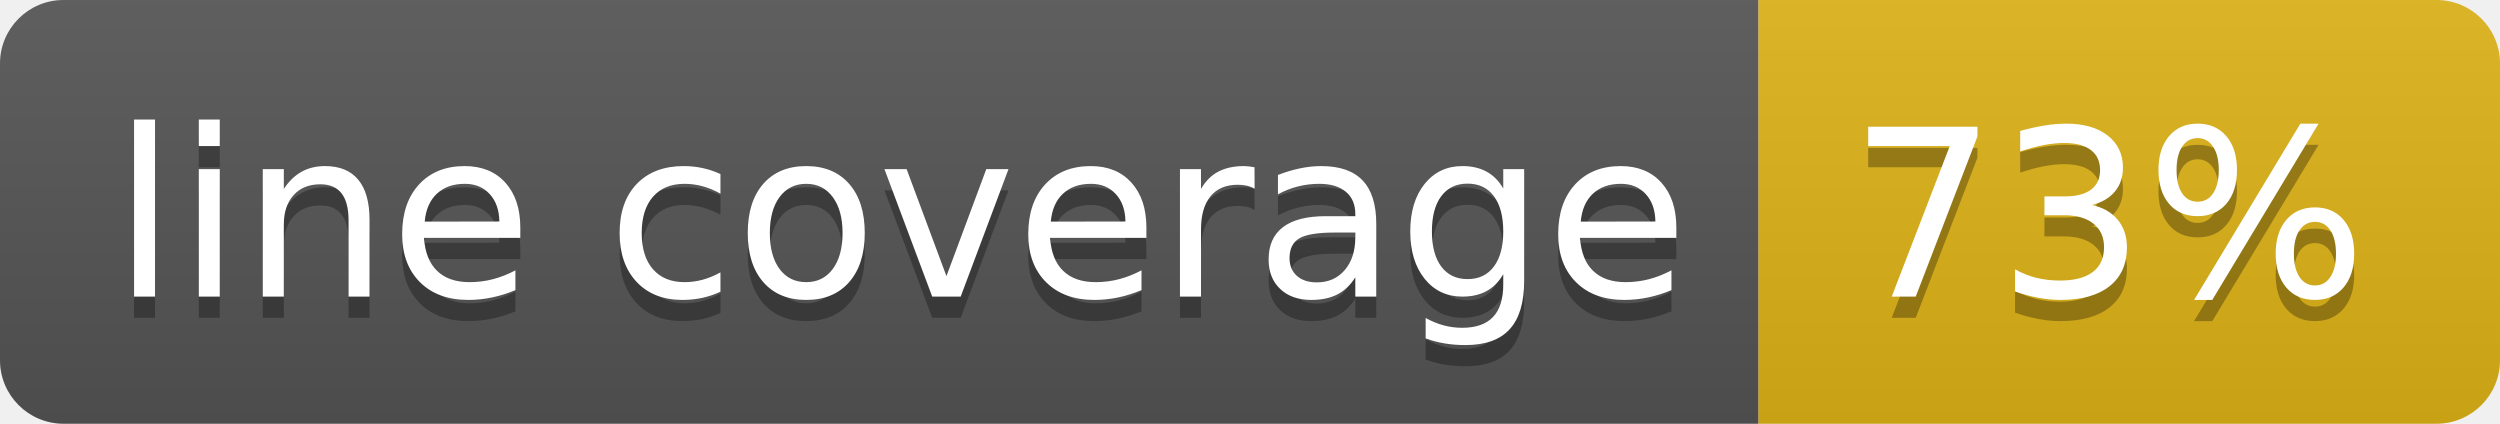
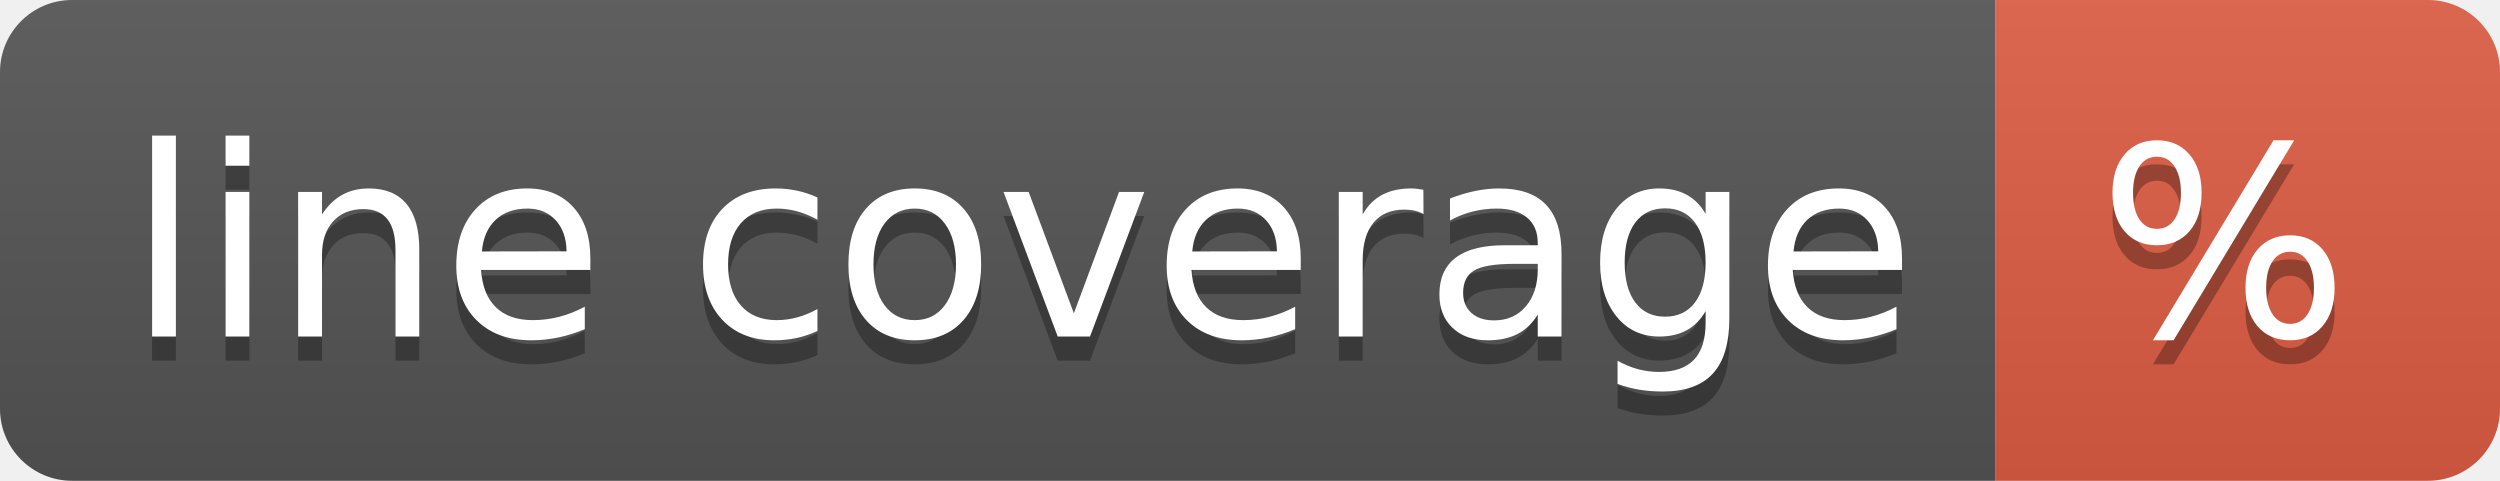
- <svg xmlns="http://www.w3.org/2000/svg" width="118" height="20" role="img" aria-label="line coverage: 73%">
+ <svg xmlns="http://www.w3.org/2000/svg" width="104" height="20" role="img" aria-label="line coverage: %">
  <linearGradient id="s" x2="0" y2="100%">
    <stop offset="0" stop-color="#bbb" stop-opacity=".1" />
    <stop offset="1" stop-opacity=".1" />
  </linearGradient>
  <clipPath id="r">
-     <rect width="118" height="20" rx="3" fill="#fff" />
+     <rect width="104" height="20" rx="3" fill="#fff" />
  </clipPath>
  <g clip-path="url(#r)">
    <rect width="83" height="20" fill="#555" />
-     <rect x="83" width="35" height="20" fill="#dfb317" />
-     <rect width="118" height="20" fill="url(#s)" />
+     <rect x="83" width="21" height="20" fill="#e05d44" />
+     <rect width="104" height="20" fill="url(#s)" />
  </g>
  <g fill="#fff" text-anchor="middle" font-family="Verdana,Geneva,DejaVu Sans,sans-serif" text-rendering="geometricPrecision" font-size="110">
    <text aria-hidden="true" x="425" y="150" fill="#010101" fill-opacity=".3" transform="scale(.1)" textLength="730">line coverage</text>
    <text x="425" y="140" transform="scale(.1)" fill="#fff" textLength="730">line coverage</text>
-     <text aria-hidden="true" x="995" y="150" fill="#010101" fill-opacity=".3" transform="scale(.1)" textLength="250">73%</text>
-     <text x="995" y="140" transform="scale(.1)" fill="#fff" textLength="250">73%</text>
+     <text aria-hidden="true" x="925" y="150" fill="#010101" fill-opacity=".3" transform="scale(.1)" textLength="110">%</text>
+     <text x="925" y="140" transform="scale(.1)" fill="#fff" textLength="110">%</text>
  </g>
</svg>
